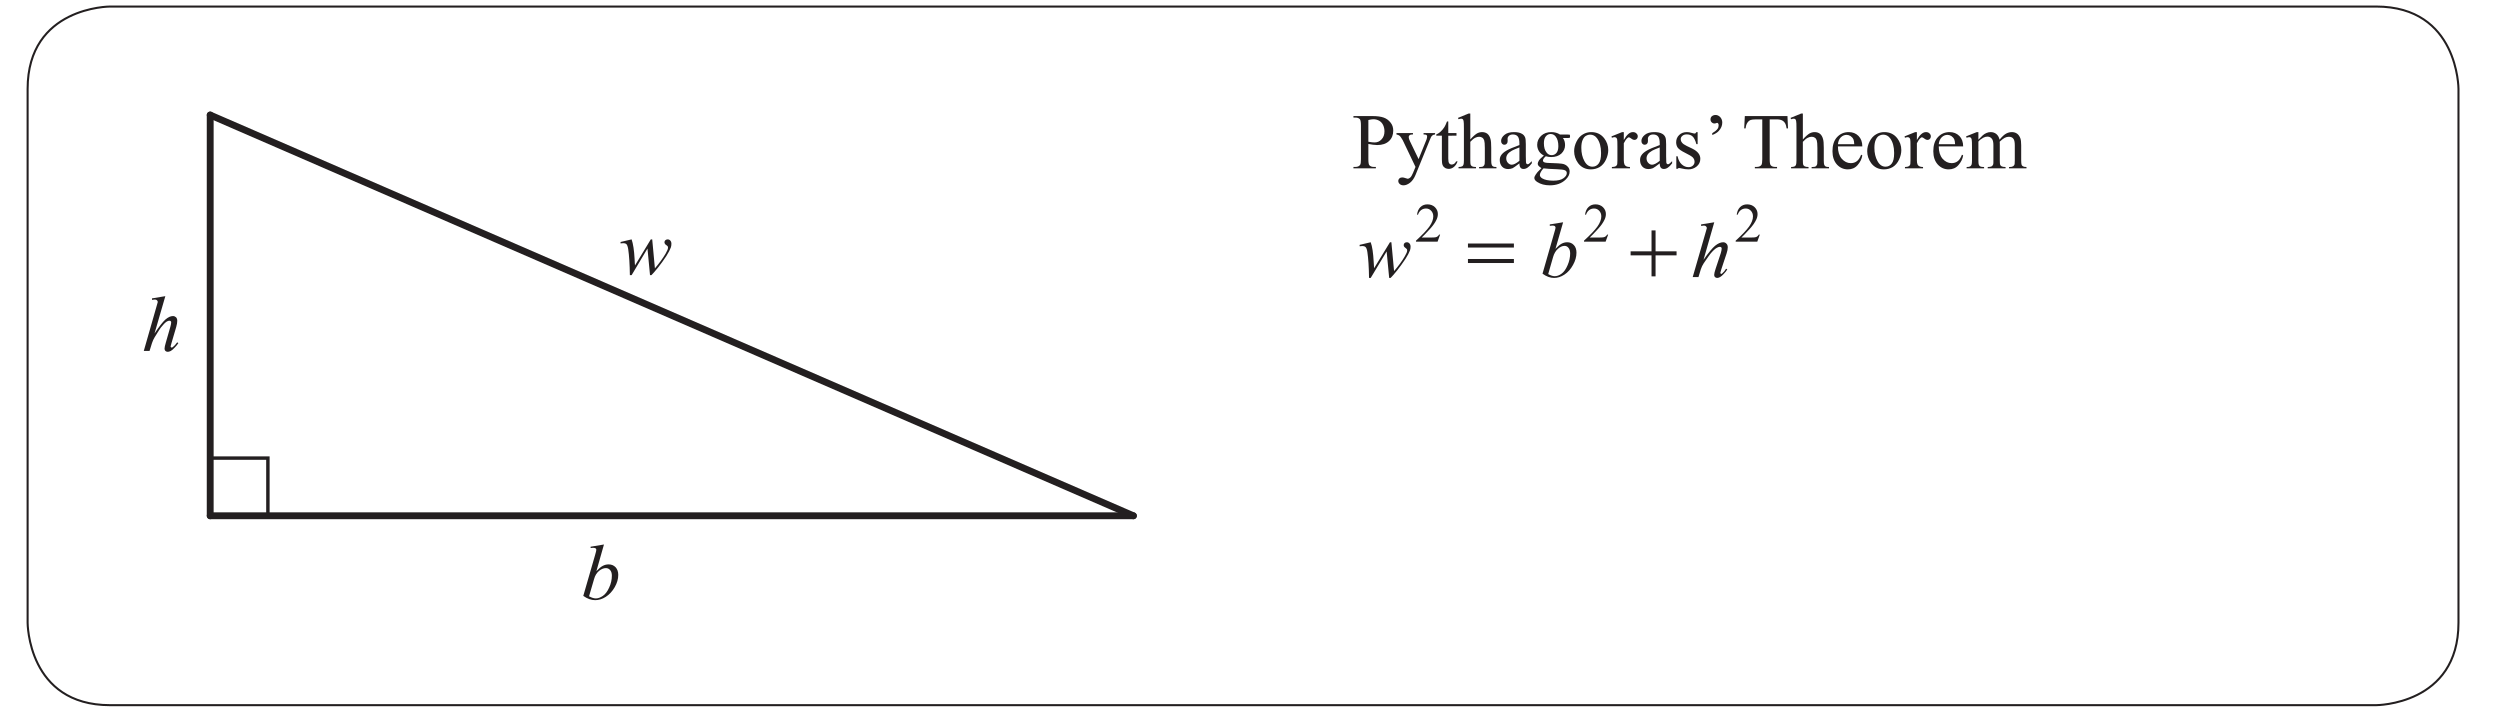
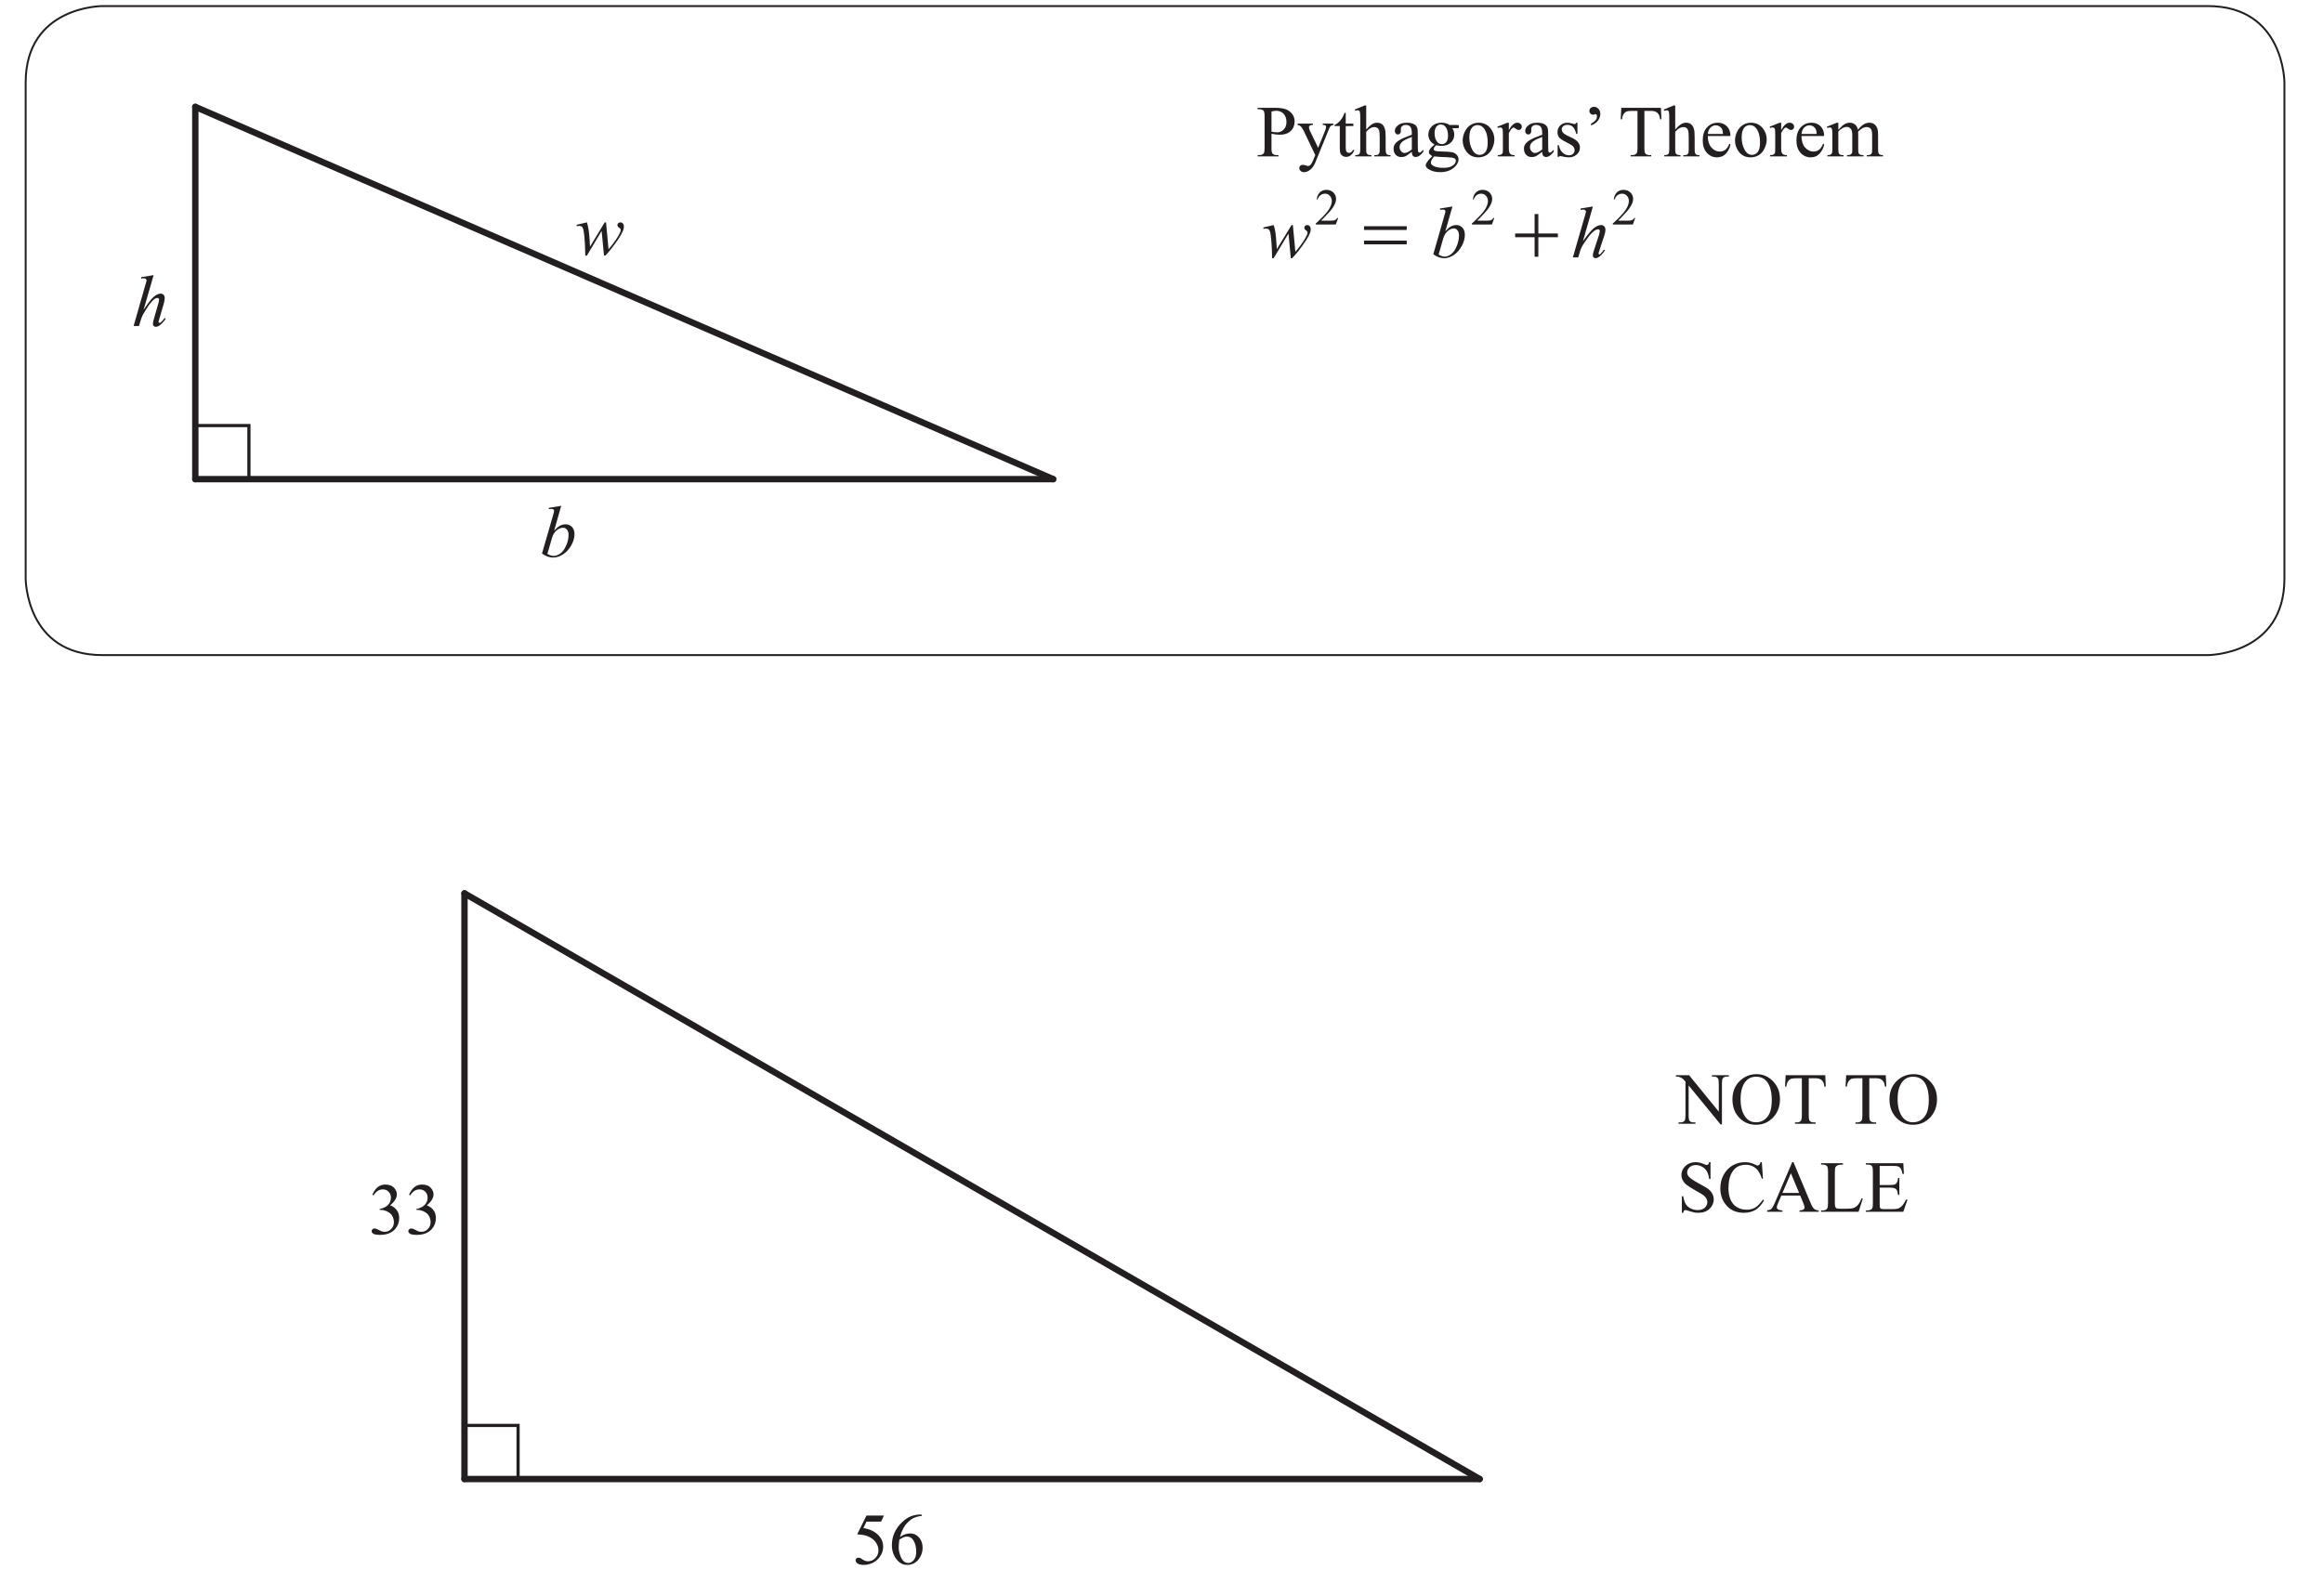
- <svg xmlns="http://www.w3.org/2000/svg" xmlns:xlink="http://www.w3.org/1999/xlink" data-id="0607_2020ON_62_q03c_diagram1" data-width-mm="128.45" data-height-mm="36.76" data-measure="false" data-source="0607/62 ON 2020 p6" version="1.1" width="364.1" height="104.2" viewBox="0 0 364.1 104.2">
+ <svg xmlns="http://www.w3.org/2000/svg" xmlns:xlink="http://www.w3.org/1999/xlink" data-id="0607_2020ON_62_q03c_diagram1" data-width-mm="128.45" data-height-mm="88.26" data-measure="false" data-source="0607/62 ON 2020 p6" version="1.1" width="364.1" height="250.199" viewBox="0 0 364.1 250.199">
  <defs>
    <clipPath id="clip_1">
-       <path transform="matrix(1,0,0,-1,-116.599,767.790)" d="M116.6 663.59H480.7V767.790H116.6Z" />
+       <path transform="matrix(1,0,0,-1,-116.599,767.790)" d="M116.6 517.59H480.7V767.790H116.6Z" />
    </clipPath>
    <clipPath id="clip_2">
      <path transform="matrix(1,0,0,-1,-116.599,767.790)" d="M0 0H595.276V841.89H0Z" />
    </clipPath>
    <clipPath id="clip_3">
      <path transform="matrix(1,0,0,-1,-116.599,767.790)" d="M0 0H595.276V841.89H0Z" />
    </clipPath>
    <path id="font_4_75" d="M.293 .694 .156 .221C.215 .310 .261 .369 .294 .398 .328 .427 .359 .442 .390 .442 .405 .442 .418 .436 .429 .426 .439 .415 .444 .400 .444 .382 .444 .361 .440 .335 .431 .304L.371 .100C.364 .075 .360 .061 .360 .059 .360 .054 .361 .050 .364 .047 .367 .044 .370 .043 .374 .043 .378 .043 .383 .045 .388 .049 .407 .064 .425 .083 .443 .109L.458 .100C.447 .082 .432 .063 .412 .043 .393 .022 .376 .008 .362 .000 .347-.007 .335-.011 .324-.011 .312-.011 .302-.007 .294-.000 .287 .007 .283 .017 .283 .029 .283 .043 .288 .070 .300 .109L.356 .304C.363 .329 .367 .348 .367 .362 .367 .368 .365 .374 .361 .377 .357 .381 .351 .383 .345 .383 .335 .383 .325 .380 .312 .373 .290 .359 .265 .333 .236 .296 .228 .286 .202 .246 .158 .174 .144 .151 .133 .127 .124 .100L.093 0H.020L.180 .559 .197 .619C.197 .628 .194 .635 .187 .642 .180 .648 .171 .651 .161 .651 .155 .651 .146 .650 .134 .648L.124 .647V.666L.293 .694Z" />
    <path id="font_4_69" d="M.288 .694 .192 .356C.223 .389 .250 .412 .274 .424 .297 .436 .321 .442 .347 .442 .382 .442 .412 .430 .435 .406 .457 .382 .469 .350 .469 .309 .469 .257 .454 .205 .424 .153 .394 .101 .356 .060 .311 .031 .266 .002 .221-.011 .177-.011 .128-.011 .078 .006 .026 .043L.174 .555C.186 .595 .191 .618 .191 .625 .191 .633 .189 .639 .184 .644 .176 .649 .165 .652 .150 .652 .144 .652 .133 .651 .119 .649V.666L.288 .694M.099 .038C.132 .020 .160 .011 .185 .011 .214 .011 .243 .022 .274 .043 .305 .064 .332 .099 .354 .149 .377 .198 .388 .249 .388 .299 .388 .329 .381 .353 .366 .370 .351 .387 .334 .395 .313 .395 .283 .395 .254 .383 .225 .359 .196 .334 .175 .301 .163 .257L.099 .038Z" />
    <path id="font_4_90" d="M.418 .442 .452 .075C.509 .142 .554 .204 .588 .262 .608 .297 .618 .321 .618 .337 .618 .344 .616 .350 .613 .356 .611 .359 .606 .363 .597 .369 .588 .374 .582 .380 .579 .386 .575 .392 .573 .399 .573 .406 .573 .416 .577 .424 .584 .431 .592 .438 .602 .442 .613 .442 .627 .442 .638 .437 .647 .427 .656 .417 .661 .404 .661 .387 .661 .370 .659 .354 .654 .340 .644 .312 .625 .276 .597 .231 .562 .178 .527 .129 .490 .083 .453 .038 .426 .006 .408-.011H.390L.358 .326 .157-.011H.135C.133 .127 .126 .236 .114 .317 .109 .350 .101 .372 .090 .383 .082 .390 .069 .394 .053 .394 .043 .394 .031 .393 .017 .391V.409L.157 .442C.176 .388 .189 .304 .195 .192 .197 .150 .198 .123 .200 .112L.400 .442H.418Z" />
    <clipPath id="clip_5">
      <path transform="matrix(1,0,0,-1,-116.599,767.790)" d="M132.277 673.271H289.703V758.182H132.277Z" />
    </clipPath>
    <path id="font_6_3" d="" />
    <path id="font_6_51" d="M.205 .309V.117C.205 .075 .209 .049 .218 .039 .231 .025 .249 .018 .274 .018H.300V0H.016V.018H.041C.069 .018 .089 .027 .101 .045 .108 .055 .111 .079 .111 .117V.544C.111 .586 .106 .612 .098 .622 .085 .636 .066 .643 .041 .643H.016V.662H.259C.318 .662 .365 .655 .399 .643 .433 .631 .462 .610 .485 .581 .509 .552 .520 .518 .520 .478 .520 .424 .503 .380 .467 .346 .431 .312 .381 .295 .316 .295 .300 .295 .283 .297 .264 .299 .246 .301 .226 .305 .205 .309M.205 .337C.222 .334 .237 .332 .250 .330 .264 .328 .275 .328 .285 .328 .319 .328 .348 .341 .372 .367 .397 .393 .409 .427 .409 .469 .409 .497 .403 .524 .392 .548 .380 .573 .363 .591 .342 .603 .320 .615 .296 .622 .269 .622 .252 .622 .231 .618 .205 .612V.337Z" />
    <path id="font_6_92" d="M.005 .447H.214V.429H.204C.189 .429 .178 .426 .171 .420 .163 .413 .160 .405 .160 .396 .160 .383 .165 .365 .176 .343L.285 .117 .385 .364C.390 .378 .393 .391 .393 .404 .393 .410 .392 .414 .390 .417 .387 .421 .383 .424 .377 .426 .372 .428 .362 .429 .348 .429V.447H.494V.429C.482 .428 .472 .425 .466 .421 .459 .417 .452 .410 .444 .399 .441 .395 .436 .382 .428 .362L.246-.084C.228-.127 .205-.160 .177-.182 .148-.204 .121-.215 .094-.215 .075-.215 .059-.210 .047-.199 .034-.188 .028-.175 .028-.160 .028-.147 .033-.136 .042-.127 .051-.119 .063-.115 .079-.115 .089-.115 .104-.118 .123-.125 .136-.130 .144-.132 .147-.132 .157-.132 .167-.127 .179-.117 .190-.107 .202-.088 .214-.059L.246 .018 .085 .355C.080 .365 .072 .377 .062 .392 .053 .404 .047 .412 .041 .415 .034 .421 .022 .425 .005 .429V.447Z" />
    <path id="font_6_87" d="M.161 .594V.447H.265V.414L.161 .413V.122C.161 .093 .165 .074 .173 .063 .181 .053 .192 .048 .205 .048 .216 .048 .226 .052 .236 .058 .246 .065 .254 .075 .260 .088H.279C.267 .056 .251 .032 .230 .016 .210 .000 .188-.007 .166-.007 .151-.007 .136-.003 .122 .004 .108 .013 .097 .024 .090 .040 .083 .055 .080 .079 .080 .112V.414H.009V.429C.027 .436 .045 .448 .064 .465 .083 .482 .100 .503 .114 .526 .122 .539 .132 .561 .145 .594H.161Z" />
    <path id="font_6_75" d="M.162 .694V.366C.198 .406 .227 .431 .248 .443 .269 .454 .290 .459 .312 .459 .337 .459 .359 .452 .377 .439 .395 .425 .409 .403 .417 .373 .424 .352 .427 .314 .427 .259V.101C.427 .073 .429 .053 .434 .043 .437 .035 .442 .029 .450 .024 .458 .019 .472 .017 .493 .017V0H.273V.017H.284C.305 .017 .319 .020 .327 .027 .335 .033 .341 .042 .344 .055 .345 .060 .346 .076 .346 .101V.258C.346 .307 .343 .339 .338 .354 .333 .369 .325 .381 .314 .388 .303 .396 .290 .400 .274 .400 .258 .400 .241 .396 .224 .387 .207 .379 .186 .362 .162 .336V.101C.162 .070 .164 .051 .167 .044 .171 .036 .177 .030 .186 .025 .196 .020 .212 .017 .234 .017V0H.013V.017C.033 .017 .048 .020 .060 .026 .066 .030 .071 .036 .075 .045 .079 .054 .081 .073 .081 .101V.505C.081 .556 .080 .588 .077 .599 .075 .611 .071 .619 .066 .623 .061 .627 .054 .629 .046 .629 .039 .629 .028 .627 .013 .622L.006 .639 .140 .694H.162Z" />
    <path id="font_6_68" d="M.284 .063C.238 .028 .209 .007 .198 .002 .180-.005 .161-.009 .142-.009 .111-.009 .085 .000 .065 .021 .045 .043 .035 .070 .035 .105 .035 .127 .040 .146 .050 .162 .063 .184 .086 .205 .119 .224 .152 .244 .207 .267 .284 .295V.313C.284 .357 .277 .388 .263 .404 .249 .421 .228 .429 .201 .429 .181 .429 .164 .424 .152 .413 .140 .402 .134 .389 .134 .375L.135 .346C.135 .331 .131 .320 .123 .312 .116 .303 .106 .299 .093 .299 .081 .299 .071 .304 .064 .312 .056 .321 .052 .332 .052 .347 .052 .375 .067 .401 .095 .424 .124 .448 .164 .459 .216 .459 .256 .459 .288 .453 .313 .439 .333 .429 .347 .414 .356 .392 .362 .378 .365 .350 .365 .306V.155C.365 .112 .366 .086 .367 .076 .369 .067 .371 .060 .375 .057 .379 .054 .383 .052 .388 .052 .393 .052 .398 .053 .402 .056 .409 .060 .422 .072 .441 .091V.064C.405 .015 .370-.008 .337-.008 .321-.008 .308-.003 .299 .007 .289 .018 .284 .037 .284 .063M.284 .095V.265C.235 .246 .203 .232 .189 .224 .163 .209 .145 .194 .134 .179 .123 .163 .117 .146 .117 .128 .117 .104 .124 .085 .138 .070 .152 .054 .168 .046 .187 .046 .211 .046 .244 .063 .284 .095Z" />
    <path id="font_6_74" d="M.150 .162C.123 .176 .102 .194 .087 .218 .073 .242 .065 .269 .065 .298 .065 .342 .082 .380 .115 .412 .149 .444 .192 .459 .244 .459 .286 .459 .323 .449 .354 .428H.449C.463 .428 .471 .428 .474 .427 .476 .426 .478 .425 .479 .423 .480 .420 .481 .415 .481 .407 .481 .399 .481 .393 .479 .390 .478 .388 .476 .387 .474 .386 .471 .385 .463 .384 .449 .384H.391C.409 .361 .418 .331 .418 .294 .418 .253 .402 .217 .371 .187 .339 .158 .296 .143 .242 .143 .220 .143 .197 .146 .174 .153 .160 .141 .150 .130 .145 .121 .140 .112 .138 .104 .138 .098 .138 .092 .140 .087 .146 .082 .151 .077 .162 .073 .177 .071 .186 .069 .209 .068 .246 .067 .313 .065 .356 .062 .376 .059 .406 .055 .430 .044 .448 .025 .467 .007 .476-.014 .476-.041 .476-.078 .458-.112 .424-.144 .373-.192 .307-.215 .225-.215 .162-.215 .109-.201 .066-.173 .041-.157 .029-.140 .029-.122 .029-.114 .031-.106 .035-.099 .040-.087 .052-.070 .069-.048 .071-.045 .088-.028 .119 .003 .102 .014 .090 .023 .083 .031 .076 .039 .072 .048 .072 .058 .072 .069 .077 .082 .086 .098 .095 .113 .117 .135 .150 .162M.235 .435C.211 .435 .191 .425 .175 .406 .159 .387 .150 .358 .150 .319 .150 .267 .161 .228 .184 .200 .201 .178 .222 .167 .248 .167 .273 .167 .293 .177 .309 .195 .325 .214 .333 .243 .333 .282 .333 .334 .322 .374 .299 .403 .283 .424 .261 .435 .235 .435M.145 0C.130-.016 .119-.031 .111-.046 .103-.060 .099-.073 .099-.085 .099-.100 .109-.114 .127-.126 .160-.146 .207-.156 .269-.156 .327-.156 .370-.146 .398-.125 .426-.105 .440-.083 .440-.060 .440-.043 .432-.031 .415-.024 .398-.017 .365-.013 .314-.011 .241-.009 .185-.005 .145 0Z" />
    <path id="font_6_82" d="M.25 .459C.317 .459 .372 .434 .413 .382 .447 .338 .465 .288 .465 .231 .465 .191 .455 .151 .436 .110 .417 .069 .390 .038 .357 .017 .323-.003 .285-.013 .244-.013 .177-.013 .123 .013 .083 .066 .050 .112 .033 .162 .033 .218 .033 .259 .043 .300 .064 .341 .084 .381 .111 .411 .144 .430 .177 .450 .212 .459 .25 .459M.234 .427C.217 .427 .200 .422 .182 .412 .165 .402 .151 .384 .140 .358 .129 .333 .124 .300 .124 .259 .124 .195 .137 .139 .163 .092 .189 .044 .223 .021 .265 .021 .297 .021 .323 .034 .343 .060 .364 .086 .374 .130 .374 .194 .374 .273 .357 .335 .323 .381 .300 .412 .270 .427 .234 .427Z" />
    <path id="font_6_85" d="M.162 .459V.359C.199 .426 .237 .459 .277 .459 .295 .459 .310 .454 .321 .443 .333 .432 .339 .420 .339 .405 .339 .393 .335 .382 .326 .373 .318 .364 .308 .360 .296 .360 .284 .360 .272 .365 .258 .376 .243 .388 .233 .393 .226 .393 .220 .393 .214 .390 .207 .383 .192 .370 .177 .348 .162 .318V.104C.162 .079 .165 .061 .171 .048 .175 .039 .183 .032 .193 .026 .204 .020 .220 .017 .240 .017V0H.011V.017C.034 .017 .050 .021 .062 .028 .070 .033 .075 .042 .079 .053 .080 .059 .081 .075 .081 .101V.273C.081 .325 .080 .356 .078 .366 .076 .376 .072 .383 .066 .388 .060 .392 .053 .395 .045 .395 .035 .395 .023 .392 .011 .387L.006 .405 .141 .459H.162Z" />
    <path id="font_6_86" d="M.320 .459V.307H.304C.291 .355 .275 .387 .256 .404 .237 .422 .212 .430 .182 .430 .159 .430 .141 .424 .127 .412 .113 .400 .106 .387 .106 .372 .106 .354 .111 .339 .122 .326 .132 .312 .152 .298 .183 .283L.254 .249C.320 .216 .354 .174 .354 .121 .354 .081 .338 .048 .307 .023 .277-.001 .242-.013 .204-.013 .177-.013 .145-.009 .110 .000 .100 .003 .091 .004 .084 .004 .076 .004 .071 .000 .066-.006H.050V.153H.066C.076 .107 .093 .073 .119 .050 .144 .027 .173 .015 .205 .015 .228 .015 .246 .022 .260 .035 .274 .048 .281 .064 .281 .082 .281 .105 .273 .123 .258 .139 .242 .154 .210 .173 .163 .196 .116 .219 .085 .241 .070 .259 .056 .278 .048 .302 .048 .330 .048 .367 .061 .398 .086 .422 .111 .447 .144 .459 .184 .459 .202 .459 .223 .456 .248 .448 .265 .443 .276 .441 .281 .441 .286 .441 .291 .442 .293 .444 .296 .447 .300 .452 .304 .459H.320Z" />
    <path id="font_6_182" d="M.116 .422V.445C.149 .465 .172 .484 .184 .501 .193 .514 .197 .529 .197 .546 .197 .556 .195 .563 .191 .568 .187 .573 .183 .576 .179 .576 .175 .576 .170 .575 .165 .572 .156 .569 .149 .568 .144 .568 .131 .568 .119 .573 .109 .583 .099 .592 .094 .605 .094 .619 .094 .636 .099 .648 .109 .658 .123 .670 .139 .676 .158 .676 .180 .676 .199 .667 .217 .649 .234 .630 .243 .607 .243 .580 .243 .541 .228 .506 .199 .474 .180 .453 .152 .436 .116 .422Z" />
    <path id="font_6_55" d="M.578 .662 .585 .506H.567C.563 .533 .558 .553 .552 .564 .542 .583 .529 .597 .512 .606 .495 .615 .473 .620 .446 .620H.353V.115C.353 .074 .357 .049 .366 .039 .378 .025 .397 .018 .423 .018H.446V0H.165V.018H.188C.216 .018 .236 .027 .248 .043 .255 .054 .259 .078 .259 .115V.620H.179C.148 .620 .126 .617 .113 .613 .096 .607 .082 .595 .070 .577 .058 .560 .051 .536 .048 .506H.030L.038 .662H.578Z" />
    <path id="font_6_72" d="M.106 .278C.106 .212 .122 .160 .154 .122 .187 .085 .225 .066 .269 .066 .298 .066 .324 .074 .345 .090 .367 .106 .385 .134 .400 .173L.415 .164C.408 .119 .388 .078 .355 .041 .323 .004 .281-.013 .232-.013 .178-.013 .132 .007 .094 .048 .056 .090 .037 .146 .037 .217 .037 .293 .056 .353 .095 .395 .135 .438 .184 .459 .243 .459 .293 .459 .334 .443 .367 .410 .399 .377 .415 .333 .415 .278H.106M.106 .306H.313C.311 .335 .308 .355 .303 .366 .295 .384 .282 .398 .266 .409 .250 .419 .233 .424 .216 .424 .189 .424 .165 .414 .143 .393 .122 .372 .110 .343 .106 .306Z" />
    <path id="font_6_80" d="M.164 .363C.196 .396 .215 .415 .221 .420 .236 .433 .252 .442 .269 .449 .285 .456 .302 .459 .319 .459 .347 .459 .371 .451 .391 .435 .411 .418 .425 .395 .432 .363 .465 .403 .493 .429 .517 .441 .540 .453 .563 .459 .588 .459 .612 .459 .633 .453 .651 .441 .670 .429 .684 .409 .695 .382 .702 .363 .706 .333 .706 .293V.101C.706 .073 .708 .054 .712 .043 .715 .036 .721 .030 .730 .025 .739 .020 .753 .017 .773 .017V0H.552V.017H.562C.581 .017 .596 .021 .606 .028 .614 .034 .619 .042 .623 .053 .624 .059 .625 .075 .625 .101V.292C.625 .328 .620 .354 .611 .369 .599 .390 .578 .400 .550 .400 .533 .400 .516 .396 .498 .387 .481 .378 .460 .362 .435 .339L.434 .334 .435 .313V.101C.435 .070 .437 .051 .440 .044 .444 .036 .450 .030 .459 .025 .469 .020 .485 .017 .508 .017V0H.282V.017C.306 .017 .323 .020 .333 .026 .342 .032 .348 .041 .352 .052 .354 .058 .354 .074 .354 .101V.292C.354 .328 .349 .354 .338 .370 .324 .391 .304 .402 .278 .402 .261 .402 .243 .397 .226 .388 .199 .373 .178 .357 .164 .339V.101C.164 .072 .166 .052 .170 .044 .174 .035 .180 .028 .188 .024 .196 .019 .212 .017 .236 .017V0H.015V.017C.036 .017 .050 .019 .058 .024 .066 .028 .072 .035 .077 .045 .081 .054 .083 .073 .083 .101V.271C.083 .320 .082 .352 .079 .366 .076 .377 .073 .384 .068 .388 .063 .392 .056 .395 .048 .395 .039 .395 .028 .392 .015 .387L.008 .405 .143 .459H.164V.363Z" />
    <clipPath id="clip_7">
      <path transform="matrix(1,0,0,-1,-116.599,767.790)" d="M313.529 726.218H374.341V739.124H313.529Z" />
    </clipPath>
    <path id="font_8_3" d="M.400 .441 .199 .112C.198 .123 .196 .150 .194 .192 .188 .304 .176 .388 .156 .441L.016 .408V.390C.031 .392 .043 .393 .052 .393 .069 .393 .081 .389 .089 .382 .101 .371 .109 .350 .114 .316 .126 .236 .133 .127 .135-.011H.156L.358 .325 .390-.011H.408C.426 .006 .453 .038 .490 .083 .526 .129 .562 .178 .597 .231 .625 .275 .644 .311 .654 .339 .659 .354 .661 .369 .661 .386 .661 .403 .656 .416 .647 .426 .638 .436 .627 .441 .614 .441 .602 .441 .593 .438 .585 .431 .578 .424 .574 .416 .574 .405 .574 .398 .576 .392 .579 .386 .583 .380 .589 .375 .598 .368 .606 .362 .611 .358 .613 .355 .616 .350 .618 .343 .618 .336 .618 .321 .608 .296 .588 .263 .554 .204 .509 .142 .452 .076L.418 .441H.400Z" />
    <path id="font_8_1" d="M.130 .667V.649C.144 .651 .155 .652 .162 .652 .176 .652 .187 .651 .195 .644 .200 .639 .203 .633 .203 .625 .203 .618 .197 .595 .185 .556L.038 .043C.088 .006 .137-.011 .185-.011 .227-.011 .271 .002 .315 .031 .360 .060 .395 .101 .424 .153 .453 .204 .468 .257 .468 .309 .468 .349 .457 .382 .435 .405 .413 .429 .385 .441 .351 .441 .326 .441 .303 .435 .280 .423 .258 .411 .232 .389 .202 .357L.299 .694 .130 .667M.172 .254C.184 .297 .205 .332 .232 .357 .260 .382 .288 .395 .317 .395 .336 .395 .353 .388 .367 .370 .381 .353 .388 .329 .388 .299 .388 .25 .377 .198 .355 .149 .334 .099 .308 .063 .278 .042 .25 .021 .220 .011 .192 .011 .169 .011 .141 .020 .110 .038L.172 .254Z" />
    <path id="font_8_2" d="M.125 .667V.648L.134 .649C.146 .651 .155 .652 .161 .652 .172 .652 .180 .649 .187 .643 .194 .636 .198 .629 .198 .620L.181 .560 .019 0H.092L.122 .099C.131 .126 .143 .151 .158 .174 .207 .245 .235 .286 .244 .296 .275 .333 .303 .360 .327 .372 .340 .379 .352 .383 .362 .383 .370 .383 .375 .381 .380 .377 .384 .373 .386 .368 .386 .362 .386 .348 .382 .328 .375 .304L.310 .108C.297 .069 .291 .043 .291 .028 .291 .016 .294 .007 .301 0 .309-.007 .319-.011 .329-.011 .340-.011 .352-.007 .365 0 .379 .007 .395 .021 .413 .041 .432 .061 .447 .079 .457 .097L.442 .106C.426 .080 .410 .061 .393 .047 .389 .042 .384 .040 .381 .040 .377 .040 .375 .042 .372 .045 .370 .047 .369 .051 .369 .055 .369 .058 .373 .071 .381 .097L.448 .299C.458 .329 .463 .355 .463 .376 .463 .396 .458 .412 .446 .423 .435 .435 .421 .441 .405 .441 .373 .441 .339 .426 .303 .397 .268 .368 .219 .309 .156 .219L.292 .694 .125 .667Z" />
    <path id="font_6_21" d="M.458 .128 .412 0H.021V.018C.136 .123 .217 .208 .264 .274 .311 .341 .334 .402 .334 .457 .334 .498 .321 .533 .295 .560 .270 .587 .239 .600 .203 .600 .171 .600 .141 .591 .115 .572 .090 .553 .070 .525 .058 .489H.040C.048 .549 .069 .595 .103 .627 .136 .659 .179 .675 .229 .675 .283 .675 .328 .658 .364 .624 .399 .589 .417 .548 .417 .501 .417 .468 .410 .434 .394 .401 .370 .348 .331 .292 .277 .233 .196 .145 .145 .092 .125 .075H.298C.333 .075 .358 .076 .372 .079 .386 .081 .399 .086 .410 .094 .422 .102 .431 .114 .440 .128H.458Z" />
    <path id="font_9_3" d="M.630 .178V.229H.048V.178H.630M.630 .374V.425H.048V.374H.630Z" />
    <path id="font_9_1" d="M.364 .009V.275H.630V.326H.364V.591H.313V.326H.048V.275H.313V.009H.364Z" />
    <clipPath id="clip_10">
      <path transform="matrix(1,0,0,-1,-116.599,767.790)" d="M0 0H595.276V841.89H0Z" />
    </clipPath>
+     <path id="font_11_24" d="M.434 .662 .395 .579H.196L.153 .491C.239 .478 .307 .446 .358 .394 .401 .350 .423 .298 .423 .238 .423 .203 .416 .171 .402 .141 .387 .111 .370 .086 .348 .065 .327 .044 .303 .027 .276 .015 .239-.002 .201-.011 .161-.011 .121-.011 .093-.004 .074 .008 .056 .022 .047 .036 .047 .053 .047 .062 .051 .070 .059 .077 .066 .084 .076 .087 .087 .087 .095 .087 .103 .086 .109 .083 .115 .081 .126 .074 .142 .063 .166 .047 .191 .038 .216 .038 .254 .038 .287 .052 .316 .081 .345 .110 .359 .145 .359 .186 .359 .227 .347 .264 .321 .299 .295 .334 .260 .360 .214 .379 .179 .394 .131 .402 .069 .405L.196 .662H.434Z" />
+     <path id="font_11_25" d="M.448 .675V.656C.405 .652 .370 .643 .343 .630 .315 .618 .288 .598 .262 .572 .235 .546 .213 .516 .196 .484 .179 .452 .164 .414 .152 .370 .199 .402 .246 .418 .293 .418 .339 .418 .378 .400 .411 .364 .444 .327 .461 .280 .461 .223 .461 .167 .444 .117 .411 .071 .370 .016 .317-.011 .250-.011 .205-.011 .167 .003 .135 .033 .073 .091 .042 .166 .042 .259 .042 .319 .054 .375 .078 .428 .102 .482 .136 .529 .180 .570 .224 .612 .266 .639 .307 .654 .347 .668 .385 .675 .419 .675H.448M.144 .334C.138 .290 .135 .254 .135 .227 .135 .196 .141 .162 .153 .125 .164 .089 .181 .060 .204 .038 .221 .023 .241 .015 .265 .015 .293 .015 .318 .028 .341 .055 .363 .082 .374 .120 .374 .170 .374 .225 .363 .274 .341 .314 .319 .355 .287 .375 .247 .375 .234 .375 .221 .373 .207 .368 .193 .362 .172 .351 .144 .334Z" />
+     <path id="font_11_49" d="M-.013 .662H.166L.571 .165V.546C.571 .587 .566 .612 .557 .623 .545 .636 .526 .643 .500 .643H.477V.662H.708V.643H.684C.656 .643 .636 .635 .625 .618 .617 .607 .614 .583 .614 .546V-.010H.596L.160 .522V.115C.160 .074 .164 .049 .173 .039 .185 .025 .204 .018 .230 .018H.253V0H.023V.018H.046C.074 .018 .094 .027 .106 .043 .113 .054 .117 .078 .117 .115V.575C.097 .597 .083 .612 .073 .619 .063 .626 .048 .633 .029 .639 .020 .642 .006 .643-.013 .643V.662Z" />
+     <path id="font_11_50" d="M.365 .676C.451 .676 .526 .644 .589 .578 .652 .513 .683 .432 .683 .334 .683 .234 .651 .151 .588 .084 .524 .018 .448-.014 .357-.014 .266-.014 .190 .017 .128 .082 .066 .147 .035 .230 .035 .333 .035 .438 .070 .524 .142 .590 .204 .647 .279 .676 .365 .676M.356 .641C.297 .641 .249 .619 .213 .575 .169 .521 .146 .441 .146 .335 .146 .228 .170 .144 .216 .086 .251 .042 .298 .020 .356 .020 .419 .020 .470 .044 .510 .093 .551 .141 .571 .217 .571 .322 .571 .435 .549 .519 .504 .575 .469 .619 .419 .641 .356 .641Z" />
+     <path id="font_11_55" d="M.578 .662 .585 .506H.567C.563 .533 .558 .553 .552 .564 .542 .583 .529 .597 .512 .606 .495 .615 .473 .620 .446 .620H.353V.115C.353 .074 .357 .049 .366 .039 .378 .025 .397 .018 .423 .018H.446V0H.165V.018H.188C.216 .018 .236 .027 .248 .043 .255 .054 .259 .078 .259 .115V.620H.179C.148 .620 .126 .617 .113 .613 .096 .607 .082 .595 .070 .577 .058 .560 .051 .536 .048 .506H.030L.038 .662H.578Z" />
+     <path id="font_11_3" d="" />
+     <path id="font_11_54" d="M.458 .676V.447H.440C.434 .491 .424 .526 .408 .552 .393 .578 .372 .599 .344 .614 .316 .630 .287 .637 .257 .637 .223 .637 .195 .627 .173 .606 .151 .586 .140 .562 .140 .536 .140 .516 .147 .497 .161 .481 .181 .456 .229 .424 .305 .383 .367 .350 .409 .325 .431 .307 .454 .289 .471 .268 .484 .244 .496 .220 .502 .195 .502 .169 .502 .119 .482 .075 .444 .039 .405 .003 .355-.014 .293-.014 .274-.014 .256-.013 .239-.010 .229-.008 .208-.002 .177 .007 .145 .018 .125 .023 .116 .023 .108 .023 .102 .020 .097 .016 .092 .011 .089 .000 .086-.014H.068V.212H.086C.095 .165 .106 .129 .121 .105 .135 .082 .157 .062 .186 .046 .216 .031 .248 .023 .283 .023 .324 .023 .356 .034 .380 .055 .403 .077 .415 .102 .415 .131 .415 .148 .411 .164 .402 .181 .393 .197 .379 .213 .360 .227 .347 .237 .312 .258 .256 .289 .199 .321 .159 .346 .135 .365 .111 .383 .093 .404 .081 .427 .068 .450 .062 .475 .062 .502 .062 .550 .080 .590 .117 .625 .153 .659 .200 .676 .256 .676 .291 .676 .328 .668 .368 .650 .386 .642 .399 .638 .406 .638 .415 .638 .422 .641 .427 .646 .432 .651 .437 .661 .440 .676H.458Z" />
+     <path id="font_11_38" d="M.602 .676 .617 .451H.602C.581 .518 .553 .567 .515 .597 .478 .626 .433 .641 .380 .641 .336 .641 .297 .630 .261 .608 .226 .585 .198 .550 .177 .501 .157 .452 .147 .392 .147 .319 .147 .260 .157 .208 .176 .164 .195 .120 .224 .086 .262 .063 .301 .040 .345 .028 .395 .028 .437 .028 .475 .037 .508 .055 .541 .074 .577 .111 .617 .166L.632 .156C.599 .097 .560 .053 .516 .026 .471-.000 .419-.014 .358-.014 .248-.014 .163 .025 .103 .107 .058 .167 .036 .238 .036 .320 .036 .386 .050 .447 .080 .502 .110 .557 .150 .600 .202 .631 .254 .661 .311 .676 .373 .676 .420 .676 .468 .665 .514 .641 .528 .634 .538 .630 .543 .630 .552 .630 .560 .633 .566 .640 .575 .648 .581 .661 .584 .676H.602Z" />
+     <path id="font_11_36" d="M.457 .221H.201L.156 .117C.145 .091 .139 .072 .139 .059 .139 .049 .144 .040 .154 .033 .163 .025 .184 .020 .216 .018V0H.007V.018C.035 .023 .053 .029 .061 .037 .078 .053 .096 .084 .116 .132L.349 .676H.366L.597 .126C.615 .082 .632 .053 .647 .040 .662 .027 .683 .020 .710 .018V0H.449V.018C.476 .019 .493 .024 .503 .031 .512 .039 .517 .048 .517 .058 .517 .073 .510 .095 .497 .126L.457 .221M.443 .257 .331 .525 .216 .257H.443Z" />
+     <path id="font_11_47" d="M.573 .183 .589 .180 .532 0H.020V.018H.044C.072 .018 .092 .027 .104 .045 .111 .055 .115 .079 .115 .117V.544C.115 .586 .110 .611 .101 .622 .088 .636 .069 .643 .044 .643H.020V.662H.319V.643C.284 .643 .260 .640 .245 .633 .231 .627 .222 .618 .216 .608 .211 .597 .208 .573 .208 .534V.117C.208 .090 .211 .072 .216 .062 .220 .055 .226 .050 .234 .046 .243 .043 .268 .041 .311 .041H.359C.410 .041 .445 .045 .466 .053 .486 .060 .505 .074 .522 .093 .539 .112 .556 .142 .573 .183Z" />
+     <path id="font_11_40" d="M.208 .625V.365H.354C.392 .365 .417 .370 .430 .382 .447 .397 .456 .423 .458 .461H.476V.230H.458C.453 .262 .449 .283 .444 .292 .438 .303 .429 .312 .416 .319 .402 .325 .382 .329 .354 .329H.208V.110C.208 .081 .210 .063 .212 .056 .215 .050 .220 .045 .226 .041 .233 .038 .245 .036 .263 .036H.375C.413 .036 .440 .038 .457 .043 .474 .049 .490 .059 .506 .074 .526 .094 .547 .125 .568 .166H.587L.530 0H.020V.018H.043C.059 .018 .074 .022 .088 .029 .098 .034 .105 .042 .109 .053 .113 .063 .115 .084 .115 .117V.546C.115 .588 .111 .614 .102 .624 .090 .637 .071 .643 .043 .643H.020V.662H.530L.538 .516H.519C.512 .551 .504 .575 .496 .588 .488 .601 .475 .611 .459 .618 .446 .623 .423 .625 .390 .625H.208Z" />
+     <path id="font_11_22" d="M.050 .536C.069 .580 .093 .615 .122 .639 .151 .663 .187 .675 .229 .675 .283 .675 .323 .658 .352 .624 .373 .598 .384 .570 .384 .541 .384 .493 .354 .443 .293 .392 .334 .376 .364 .353 .385 .323 .406 .294 .416 .259 .416 .219 .416 .161 .398 .112 .362 .070 .314 .015 .245-.011 .155-.011 .111-.011 .080-.006 .064 .004 .048 .015 .040 .027 .040 .040 .040 .049 .044 .058 .052 .065 .059 .072 .068 .076 .079 .076 .087 .076 .096 .074 .104 .072 .110 .070 .122 .064 .142 .054 .161 .044 .175 .038 .182 .036 .194 .033 .207 .031 .221 .031 .254 .031 .283 .044 .307 .069 .332 .095 .344 .125 .344 .161 .344 .186 .339 .211 .327 .236 .319 .254 .309 .268 .299 .277 .285 .290 .266 .302 .242 .313 .217 .323 .192 .329 .167 .329H.151V.343C.177 .346 .203 .356 .229 .371 .255 .386 .273 .405 .285 .426 .297 .448 .303 .471 .303 .497 .303 .530 .292 .557 .271 .578 .250 .599 .224 .609 .193 .609 .142 .609 .100 .582 .066 .528L.050 .536Z" />
  </defs>
  <g clip-path="url(#clip_1)">
    <g clip-path="url(#clip_2)">
      <g clip-path="url(#clip_3)" />
      <use data-text="h" xlink:href="#font_4_75" transform="matrix(11.5,0,0,-11.5,20.710,51.113)" fill="#231f20" />
      <use data-text="b" xlink:href="#font_4_69" transform="matrix(11.5,0,0,-11.5,84.650,87.280)" fill="#231f20" />
      <use data-text="w" xlink:href="#font_4_90" transform="matrix(11.5,0,0,-11.5,90.182,39.946)" fill="#231f20" />
      <g clip-path="url(#clip_5)">
        <path transform="matrix(1,0,0,-1,30.614,66.717)" stroke-width=".5" stroke-linecap="butt" stroke-miterlimit="4" stroke-linejoin="miter" fill="none" stroke="#231f20" d="M0 0H8.402V-8.402" />
        <path transform="matrix(1,0,0,-1,30.614,75.119)" stroke-width="1" stroke-linecap="round" stroke-miterlimit="4" stroke-linejoin="miter" fill="none" stroke="#231f20" d="M0 0V58.366" />
        <path transform="matrix(1,0,0,-1,30.614,75.119)" stroke-width="1" stroke-linecap="round" stroke-miterlimit="4" stroke-linejoin="miter" fill="none" stroke="#231f20" d="M0 0H134.453" />
        <path transform="matrix(1,0,0,-1,165.067,75.119)" stroke-width="1" stroke-linecap="round" stroke-miterlimit="4" stroke-linejoin="miter" fill="none" stroke="#231f20" d="M0 0-134.453 58.366" />
      </g>
      <use data-text="P" xlink:href="#font_6_51" transform="matrix(11.5,0,0,-11.5,196.931,24.518)" fill="#231f20" />
      <use data-text="y" xlink:href="#font_6_92" transform="matrix(11.5,0,0,-11.5,203.325,24.518)" fill="#231f20" />
      <use data-text="t" xlink:href="#font_6_87" transform="matrix(11.5,0,0,-11.5,209.075,24.518)" fill="#231f20" />
      <use data-text="h" xlink:href="#font_6_75" transform="matrix(11.5,0,0,-11.5,212.272,24.518)" fill="#231f20" />
      <use data-text="a" xlink:href="#font_6_68" transform="matrix(11.5,0,0,-11.5,218.022,24.518)" fill="#231f20" />
      <use data-text="g" xlink:href="#font_6_74" transform="matrix(11.5,0,0,-11.5,223.128,24.518)" fill="#231f20" />
      <use data-text="o" xlink:href="#font_6_82" transform="matrix(11.5,0,0,-11.5,228.878,24.518)" fill="#231f20" />
      <use data-text="r" xlink:href="#font_6_85" transform="matrix(11.5,0,0,-11.5,234.628,24.518)" fill="#231f20" />
      <use data-text="a" xlink:href="#font_6_68" transform="matrix(11.5,0,0,-11.5,238.457,24.518)" fill="#231f20" />
      <use data-text="s" xlink:href="#font_6_86" transform="matrix(11.5,0,0,-11.5,243.563,24.518)" fill="#231f20" />
      <use data-text="’" xlink:href="#font_6_182" transform="matrix(11.5,0,0,-11.5,248.037,24.518)" fill="#231f20" />
      <use data-text="T" xlink:href="#font_6_55" transform="matrix(11.5,0,0,-11.5,253.679,24.518)" fill="#231f20" />
      <use data-text="h" xlink:href="#font_6_75" transform="matrix(11.5,0,0,-11.5,260.705,24.518)" fill="#231f20" />
      <use data-text="e" xlink:href="#font_6_72" transform="matrix(11.5,0,0,-11.5,266.455,24.518)" fill="#231f20" />
      <use data-text="o" xlink:href="#font_6_82" transform="matrix(11.5,0,0,-11.5,271.561,24.518)" fill="#231f20" />
      <use data-text="r" xlink:href="#font_6_85" transform="matrix(11.5,0,0,-11.5,277.311,24.518)" fill="#231f20" />
      <use data-text="e" xlink:href="#font_6_72" transform="matrix(11.5,0,0,-11.5,281.141,24.518)" fill="#231f20" />
      <use data-text="m" xlink:href="#font_6_80" transform="matrix(11.5,0,0,-11.5,286.247,24.518)" fill="#231f20" />
      <g clip-path="url(#clip_7)">
        <use data-text="w" xlink:href="#font_8_3" transform="matrix(11.5,0,0,-11.5,197.834,40.353)" fill="#231f20" />
        <use data-text="b" xlink:href="#font_8_1" transform="matrix(11.5,0,0,-11.5,224.215,40.353)" fill="#231f20" />
        <use data-text="h" xlink:href="#font_8_2" transform="matrix(11.5,0,0,-11.5,246.307,40.353)" fill="#231f20" />
        <use data-text="2" xlink:href="#font_6_21" transform="matrix(8.05,0,0,-8.05,206.053,35.196)" fill="#231f20" />
        <use data-text="2" xlink:href="#font_6_21" transform="matrix(8.05,0,0,-8.05,230.525,35.196)" fill="#231f20" />
        <use data-text="2" xlink:href="#font_6_21" transform="matrix(8.05,0,0,-8.05,252.614,35.196)" fill="#231f20" />
        <use data-text="=" xlink:href="#font_9_3" transform="matrix(11.5,0,0,-11.5,213.240,40.353)" fill="#231f20" />
        <use data-text="+" xlink:href="#font_9_1" transform="matrix(11.5,0,0,-11.5,236.930,40.353)" fill="#231f20" />
      </g>
      <g clip-path="url(#clip_10)">
        <path transform="matrix(1,0,0,-1,16.022,.953)" stroke-width=".3" stroke-linecap="butt" stroke-miterlimit="4" stroke-linejoin="miter" fill="none" stroke="#231f20" d="M0 0C0 0-12 0-12-12V-89.747C-12-89.747-12-101.747 0-101.747H330.031C330.031-101.747 342.031-101.747 342.031-89.747V-12C342.031-12 342.031 0 330.031 0H0Z" />
      </g>
+       <use data-text="5" xlink:href="#font_11_24" transform="matrix(11.5,0,0,-11.5,133.558,245.206)" fill="#231f20" />
+       <use data-text="6" xlink:href="#font_11_25" transform="matrix(11.5,0,0,-11.5,139.308,245.206)" fill="#231f20" />
+       <use data-text="N" xlink:href="#font_11_49" transform="matrix(11.5,0,0,-11.5,262.830,176.172)" fill="#231f20" />
+       <use data-text="O" xlink:href="#font_11_50" transform="matrix(11.5,0,0,-11.5,271.135,176.172)" fill="#231f20" />
+       <use data-text="T" xlink:href="#font_11_55" transform="matrix(11.5,0,0,-11.5,279.439,176.172)" fill="#231f20" />
+       <use data-text="T" xlink:href="#font_11_55" transform="matrix(11.5,0,0,-11.5,288.927,176.172)" fill="#231f20" />
+       <use data-text="O" xlink:href="#font_11_50" transform="matrix(11.5,0,0,-11.5,295.746,176.172)" fill="#231f20" />
+       <use data-text="S" xlink:href="#font_11_54" transform="matrix(11.5,0,0,-11.5,262.830,189.972)" fill="#231f20" />
+       <use data-text="C" xlink:href="#font_11_38" transform="matrix(11.5,0,0,-11.5,269.224,189.972)" fill="#231f20" />
+       <use data-text="A" xlink:href="#font_11_36" transform="matrix(11.5,0,0,-11.5,276.894,189.972)" fill="#231f20" />
+       <use data-text="L" xlink:href="#font_11_47" transform="matrix(11.5,0,0,-11.5,285.197,189.972)" fill="#231f20" />
+       <use data-text="E" xlink:href="#font_11_40" transform="matrix(11.5,0,0,-11.5,292.224,189.972)" fill="#231f20" />
+       <use data-text="3" xlink:href="#font_11_22" transform="matrix(11.5,0,0,-11.5,57.785,193.468)" fill="#231f20" />
+       <use data-text="3" xlink:href="#font_11_22" transform="matrix(11.5,0,0,-11.5,63.535,193.468)" fill="#231f20" />
+       <path transform="matrix(1,0,0,-1,72.801,223.468)" stroke-width=".5" stroke-linecap="butt" stroke-miterlimit="4" stroke-linejoin="miter" fill="none" stroke="#231f20" d="M0 0H8.402V-8.402" />
+       <path transform="matrix(1,0,0,-1,72.801,231.871)" stroke-width="1" stroke-linecap="round" stroke-miterlimit="4" stroke-linejoin="miter" fill="none" stroke="#231f20" d="M0 0V91.813" />
+       <path transform="matrix(1,0,0,-1,72.801,231.871)" stroke-width="1" stroke-linecap="round" stroke-miterlimit="4" stroke-linejoin="miter" fill="none" stroke="#231f20" d="M0 0H159.115" />
+       <path transform="matrix(1,0,0,-1,231.916,231.871)" stroke-width="1" stroke-linecap="round" stroke-miterlimit="4" stroke-linejoin="miter" fill="none" stroke="#231f20" d="M0 0-159.115 91.813" />
    </g>
  </g>
</svg>
